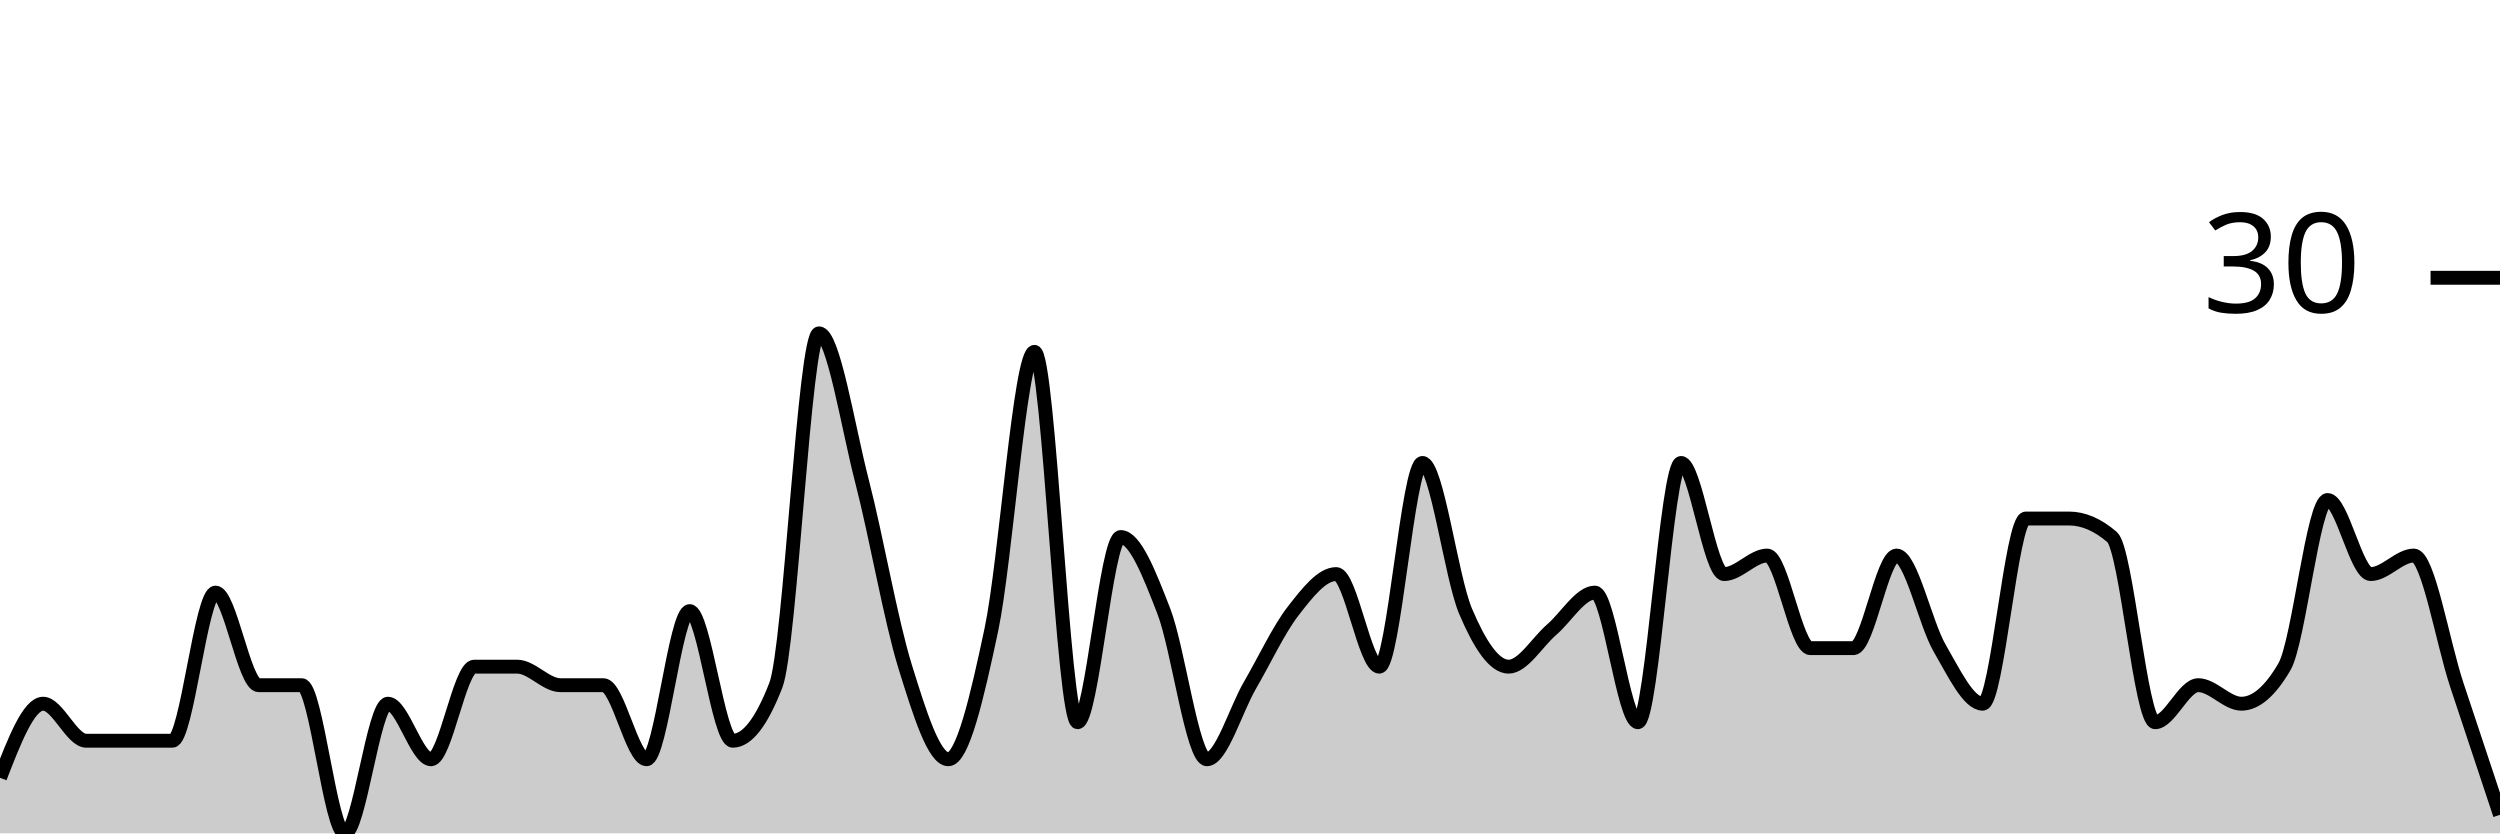
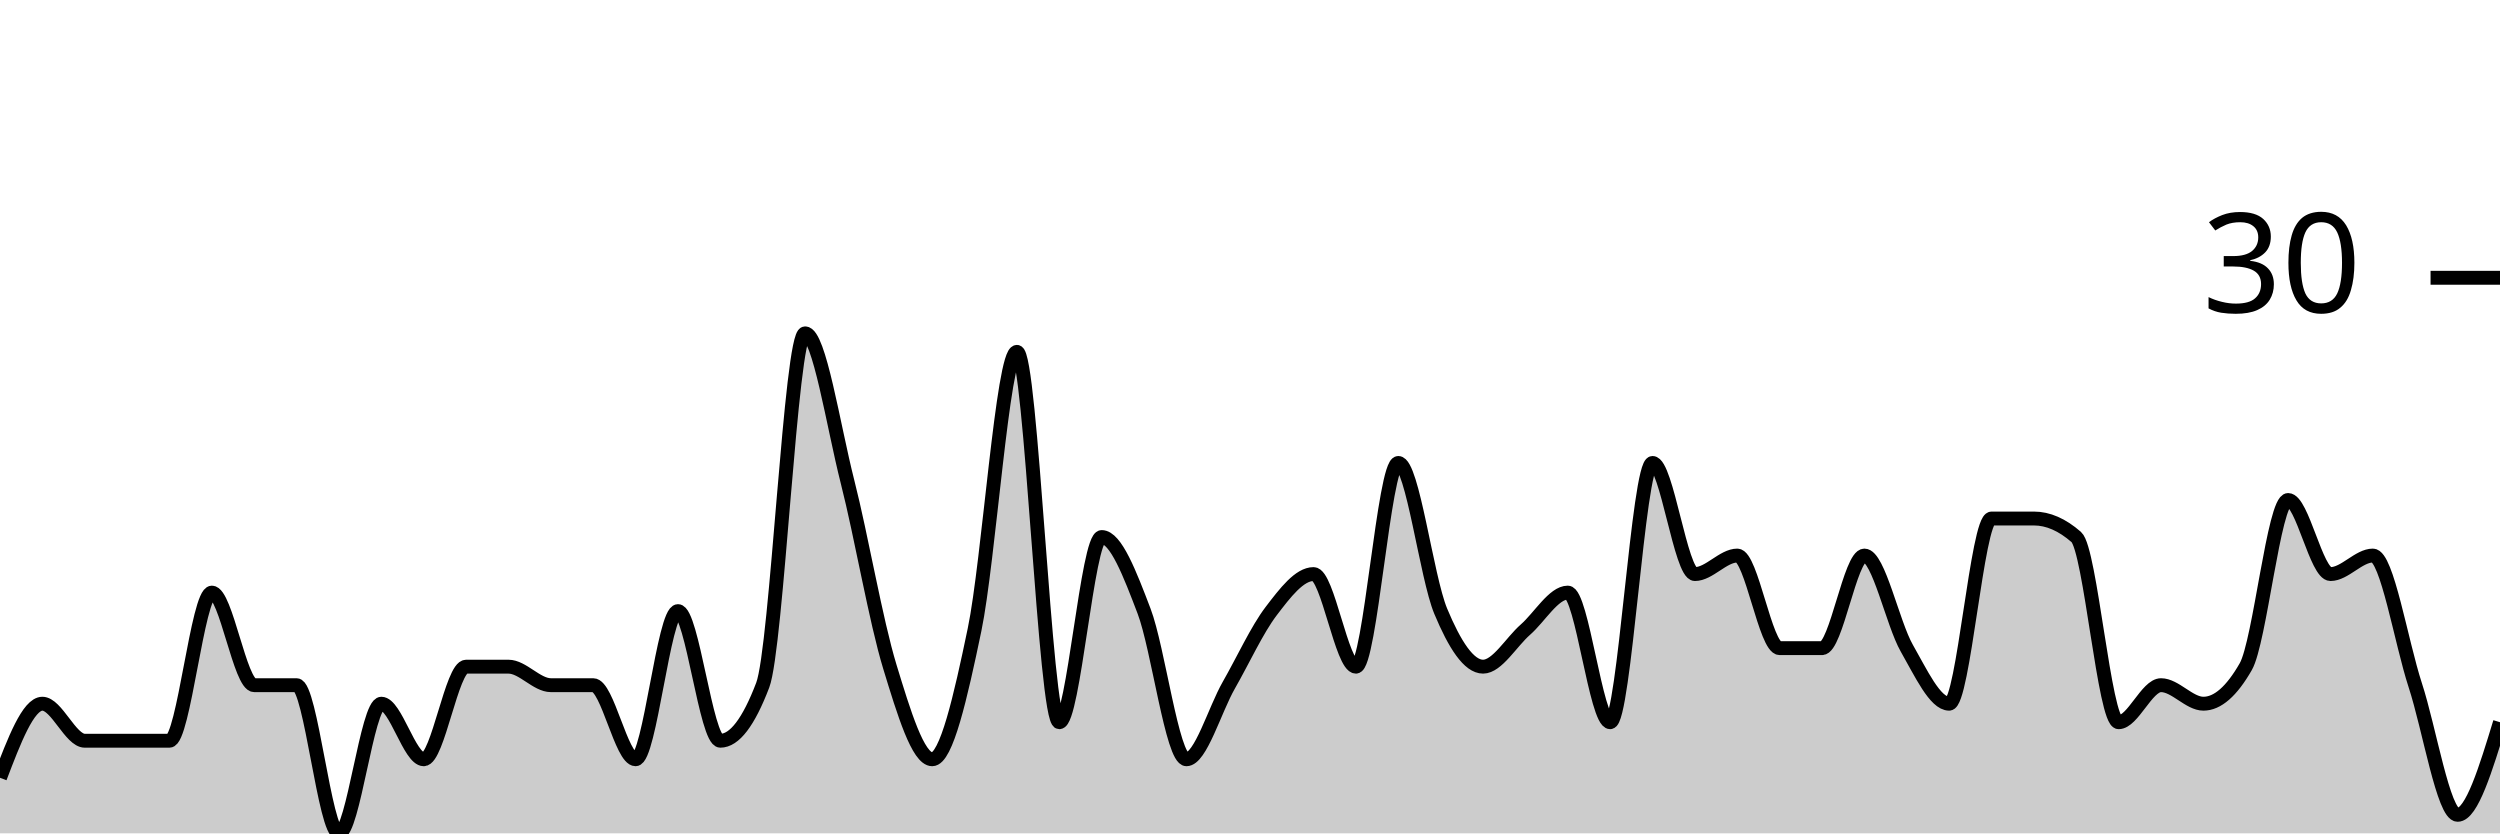
<svg xmlns="http://www.w3.org/2000/svg" viewBox="0 0 180 60">
  <g transform="translate(0,20)">
-     <path class="area" fill="rgba(0, 0, 0, 0.2)" d="M0,36C1.034,33.333,2.069,30.667,3.103,30.667C4.138,30.667,5.172,33.333,6.207,33.333C7.241,33.333,8.276,33.333,9.31,33.333C10.345,33.333,11.379,33.333,12.414,33.333C13.448,33.333,14.483,22.667,15.517,22.667C16.552,22.667,17.586,29.333,18.621,29.333C19.655,29.333,20.69,29.333,21.724,29.333C22.759,29.333,23.793,40,24.828,40C25.862,40,26.897,30.667,27.931,30.667C28.966,30.667,30,34.667,31.034,34.667C32.069,34.667,33.103,28,34.138,28C35.172,28,36.207,28,37.241,28C38.276,28,39.31,29.333,40.345,29.333C41.379,29.333,42.414,29.333,43.448,29.333C44.483,29.333,45.517,34.667,46.552,34.667C47.586,34.667,48.621,24,49.655,24C50.69,24,51.724,33.333,52.759,33.333C53.793,33.333,54.828,32,55.862,29.333C56.897,26.667,57.931,4,58.966,4C60,4,61.034,10.667,62.069,14.667C63.103,18.667,64.138,24.667,65.172,28C66.207,31.333,67.241,34.667,68.276,34.667C69.31,34.667,70.345,30.222,71.379,25.333C72.414,20.444,73.448,5.333,74.483,5.333C75.517,5.333,76.552,32,77.586,32C78.621,32,79.655,18.667,80.69,18.667C81.724,18.667,82.759,21.333,83.793,24C84.828,26.667,85.862,34.667,86.897,34.667C87.931,34.667,88.966,31.111,90,29.333C91.034,27.556,92.069,25.333,93.103,24C94.138,22.667,95.172,21.333,96.207,21.333C97.241,21.333,98.276,28,99.31,28C100.345,28,101.379,13.333,102.414,13.333C103.448,13.333,104.483,21.556,105.517,24C106.552,26.444,107.586,28,108.621,28C109.655,28,110.69,26.222,111.724,25.333C112.759,24.444,113.793,22.667,114.828,22.667C115.862,22.667,116.897,32,117.931,32C118.966,32,120,13.333,121.034,13.333C122.069,13.333,123.103,21.333,124.138,21.333C125.172,21.333,126.207,20,127.241,20C128.276,20,129.31,26.667,130.345,26.667C131.379,26.667,132.414,26.667,133.448,26.667C134.483,26.667,135.517,20,136.552,20C137.586,20,138.621,24.889,139.655,26.667C140.69,28.444,141.724,30.667,142.759,30.667C143.793,30.667,144.828,17.333,145.862,17.333C146.897,17.333,147.931,17.333,148.966,17.333C150,17.333,151.034,17.778,152.069,18.667C153.103,19.556,154.138,32,155.172,32C156.207,32,157.241,29.333,158.276,29.333C159.31,29.333,160.345,30.667,161.379,30.667C162.414,30.667,163.448,29.778,164.483,28C165.517,26.222,166.552,16,167.586,16C168.621,16,169.655,21.333,170.69,21.333C171.724,21.333,172.759,20,173.793,20C174.828,20,175.862,26.222,176.897,29.333C177.931,32.444,178.966,35.556,180,38.667L180,40C178.966,40,177.931,40,176.897,40C175.862,40,174.828,40,173.793,40C172.759,40,171.724,40,170.69,40C169.655,40,168.621,40,167.586,40C166.552,40,165.517,40,164.483,40C163.448,40,162.414,40,161.379,40C160.345,40,159.31,40,158.276,40C157.241,40,156.207,40,155.172,40C154.138,40,153.103,40,152.069,40C151.034,40,150,40,148.966,40C147.931,40,146.897,40,145.862,40C144.828,40,143.793,40,142.759,40C141.724,40,140.69,40,139.655,40C138.621,40,137.586,40,136.552,40C135.517,40,134.483,40,133.448,40C132.414,40,131.379,40,130.345,40C129.31,40,128.276,40,127.241,40C126.207,40,125.172,40,124.138,40C123.103,40,122.069,40,121.034,40C120,40,118.966,40,117.931,40C116.897,40,115.862,40,114.828,40C113.793,40,112.759,40,111.724,40C110.69,40,109.655,40,108.621,40C107.586,40,106.552,40,105.517,40C104.483,40,103.448,40,102.414,40C101.379,40,100.345,40,99.31,40C98.276,40,97.241,40,96.207,40C95.172,40,94.138,40,93.103,40C92.069,40,91.034,40,90,40C88.966,40,87.931,40,86.897,40C85.862,40,84.828,40,83.793,40C82.759,40,81.724,40,80.69,40C79.655,40,78.621,40,77.586,40C76.552,40,75.517,40,74.483,40C73.448,40,72.414,40,71.379,40C70.345,40,69.31,40,68.276,40C67.241,40,66.207,40,65.172,40C64.138,40,63.103,40,62.069,40C61.034,40,60,40,58.966,40C57.931,40,56.897,40,55.862,40C54.828,40,53.793,40,52.759,40C51.724,40,50.69,40,49.655,40C48.621,40,47.586,40,46.552,40C45.517,40,44.483,40,43.448,40C42.414,40,41.379,40,40.345,40C39.31,40,38.276,40,37.241,40C36.207,40,35.172,40,34.138,40C33.103,40,32.069,40,31.034,40C30,40,28.966,40,27.931,40C26.897,40,25.862,40,24.828,40C23.793,40,22.759,40,21.724,40C20.69,40,19.655,40,18.621,40C17.586,40,16.552,40,15.517,40C14.483,40,13.448,40,12.414,40C11.379,40,10.345,40,9.31,40C8.276,40,7.241,40,6.207,40C5.172,40,4.138,40,3.103,40C2.069,40,1.034,40,0,40Z" />
-     <path class="line" stroke="black" fill="none" d="M0,36C1.034,33.333,2.069,30.667,3.103,30.667C4.138,30.667,5.172,33.333,6.207,33.333C7.241,33.333,8.276,33.333,9.31,33.333C10.345,33.333,11.379,33.333,12.414,33.333C13.448,33.333,14.483,22.667,15.517,22.667C16.552,22.667,17.586,29.333,18.621,29.333C19.655,29.333,20.69,29.333,21.724,29.333C22.759,29.333,23.793,40,24.828,40C25.862,40,26.897,30.667,27.931,30.667C28.966,30.667,30,34.667,31.034,34.667C32.069,34.667,33.103,28,34.138,28C35.172,28,36.207,28,37.241,28C38.276,28,39.31,29.333,40.345,29.333C41.379,29.333,42.414,29.333,43.448,29.333C44.483,29.333,45.517,34.667,46.552,34.667C47.586,34.667,48.621,24,49.655,24C50.69,24,51.724,33.333,52.759,33.333C53.793,33.333,54.828,32,55.862,29.333C56.897,26.667,57.931,4,58.966,4C60,4,61.034,10.667,62.069,14.667C63.103,18.667,64.138,24.667,65.172,28C66.207,31.333,67.241,34.667,68.276,34.667C69.31,34.667,70.345,30.222,71.379,25.333C72.414,20.444,73.448,5.333,74.483,5.333C75.517,5.333,76.552,32,77.586,32C78.621,32,79.655,18.667,80.69,18.667C81.724,18.667,82.759,21.333,83.793,24C84.828,26.667,85.862,34.667,86.897,34.667C87.931,34.667,88.966,31.111,90,29.333C91.034,27.556,92.069,25.333,93.103,24C94.138,22.667,95.172,21.333,96.207,21.333C97.241,21.333,98.276,28,99.31,28C100.345,28,101.379,13.333,102.414,13.333C103.448,13.333,104.483,21.556,105.517,24C106.552,26.444,107.586,28,108.621,28C109.655,28,110.69,26.222,111.724,25.333C112.759,24.444,113.793,22.667,114.828,22.667C115.862,22.667,116.897,32,117.931,32C118.966,32,120,13.333,121.034,13.333C122.069,13.333,123.103,21.333,124.138,21.333C125.172,21.333,126.207,20,127.241,20C128.276,20,129.31,26.667,130.345,26.667C131.379,26.667,132.414,26.667,133.448,26.667C134.483,26.667,135.517,20,136.552,20C137.586,20,138.621,24.889,139.655,26.667C140.69,28.444,141.724,30.667,142.759,30.667C143.793,30.667,144.828,17.333,145.862,17.333C146.897,17.333,147.931,17.333,148.966,17.333C150,17.333,151.034,17.778,152.069,18.667C153.103,19.556,154.138,32,155.172,32C156.207,32,157.241,29.333,158.276,29.333C159.31,29.333,160.345,30.667,161.379,30.667C162.414,30.667,163.448,29.778,164.483,28C165.517,26.222,166.552,16,167.586,16C168.621,16,169.655,21.333,170.69,21.333C171.724,21.333,172.759,20,173.793,20C174.828,20,175.862,26.222,176.897,29.333C177.931,32.444,178.966,35.556,180,38.667" />
+     <path class="area" fill="rgba(0, 0, 0, 0.2)" d="M0,36C1.017,33.333,2.034,30.667,3.051,30.667C4.068,30.667,5.085,33.333,6.102,33.333C7.119,33.333,8.136,33.333,9.153,33.333C10.169,33.333,11.186,33.333,12.203,33.333C13.22,33.333,14.237,22.667,15.254,22.667C16.271,22.667,17.288,29.333,18.305,29.333C19.322,29.333,20.339,29.333,21.356,29.333C22.373,29.333,23.39,40,24.407,40C25.424,40,26.441,30.667,27.458,30.667C28.475,30.667,29.492,34.667,30.508,34.667C31.525,34.667,32.542,28,33.559,28C34.576,28,35.593,28,36.61,28C37.627,28,38.644,29.333,39.661,29.333C40.678,29.333,41.695,29.333,42.712,29.333C43.729,29.333,44.746,34.667,45.763,34.667C46.78,34.667,47.797,24,48.814,24C49.831,24,50.847,33.333,51.864,33.333C52.881,33.333,53.898,32,54.915,29.333C55.932,26.667,56.949,4,57.966,4C58.983,4,60,10.667,61.017,14.667C62.034,18.667,63.051,24.667,64.068,28C65.085,31.333,66.102,34.667,67.119,34.667C68.136,34.667,69.153,30.222,70.169,25.333C71.186,20.444,72.203,5.333,73.22,5.333C74.237,5.333,75.254,32,76.271,32C77.288,32,78.305,18.667,79.322,18.667C80.339,18.667,81.356,21.333,82.373,24C83.39,26.667,84.407,34.667,85.424,34.667C86.441,34.667,87.458,31.111,88.475,29.333C89.492,27.556,90.508,25.333,91.525,24C92.542,22.667,93.559,21.333,94.576,21.333C95.593,21.333,96.61,28,97.627,28C98.644,28,99.661,13.333,100.678,13.333C101.695,13.333,102.712,21.556,103.729,24C104.746,26.444,105.763,28,106.78,28C107.797,28,108.814,26.222,109.831,25.333C110.847,24.444,111.864,22.667,112.881,22.667C113.898,22.667,114.915,32,115.932,32C116.949,32,117.966,13.333,118.983,13.333C120,13.333,121.017,21.333,122.034,21.333C123.051,21.333,124.068,20,125.085,20C126.102,20,127.119,26.667,128.136,26.667C129.153,26.667,130.169,26.667,131.186,26.667C132.203,26.667,133.22,20,134.237,20C135.254,20,136.271,24.889,137.288,26.667C138.305,28.444,139.322,30.667,140.339,30.667C141.356,30.667,142.373,17.333,143.39,17.333C144.407,17.333,145.424,17.333,146.441,17.333C147.458,17.333,148.475,17.778,149.492,18.667C150.508,19.556,151.525,32,152.542,32C153.559,32,154.576,29.333,155.593,29.333C156.61,29.333,157.627,30.667,158.644,30.667C159.661,30.667,160.678,29.778,161.695,28C162.712,26.222,163.729,16,164.746,16C165.763,16,166.78,21.333,167.797,21.333C168.814,21.333,169.831,20,170.847,20C171.864,20,172.881,26.222,173.898,29.333C174.915,32.444,175.932,38.667,176.949,38.667C177.966,38.667,178.983,35.333,180,32L180,40C178.983,40,177.966,40,176.949,40C175.932,40,174.915,40,173.898,40C172.881,40,171.864,40,170.847,40C169.831,40,168.814,40,167.797,40C166.78,40,165.763,40,164.746,40C163.729,40,162.712,40,161.695,40C160.678,40,159.661,40,158.644,40C157.627,40,156.61,40,155.593,40C154.576,40,153.559,40,152.542,40C151.525,40,150.508,40,149.492,40C148.475,40,147.458,40,146.441,40C145.424,40,144.407,40,143.39,40C142.373,40,141.356,40,140.339,40C139.322,40,138.305,40,137.288,40C136.271,40,135.254,40,134.237,40C133.22,40,132.203,40,131.186,40C130.169,40,129.153,40,128.136,40C127.119,40,126.102,40,125.085,40C124.068,40,123.051,40,122.034,40C121.017,40,120,40,118.983,40C117.966,40,116.949,40,115.932,40C114.915,40,113.898,40,112.881,40C111.864,40,110.847,40,109.831,40C108.814,40,107.797,40,106.78,40C105.763,40,104.746,40,103.729,40C102.712,40,101.695,40,100.678,40C99.661,40,98.644,40,97.627,40C96.61,40,95.593,40,94.576,40C93.559,40,92.542,40,91.525,40C90.508,40,89.492,40,88.475,40C87.458,40,86.441,40,85.424,40C84.407,40,83.39,40,82.373,40C81.356,40,80.339,40,79.322,40C78.305,40,77.288,40,76.271,40C75.254,40,74.237,40,73.22,40C72.203,40,71.186,40,70.169,40C69.153,40,68.136,40,67.119,40C66.102,40,65.085,40,64.068,40C63.051,40,62.034,40,61.017,40C60,40,58.983,40,57.966,40C56.949,40,55.932,40,54.915,40C53.898,40,52.881,40,51.864,40C50.847,40,49.831,40,48.814,40C47.797,40,46.78,40,45.763,40C44.746,40,43.729,40,42.712,40C41.695,40,40.678,40,39.661,40C38.644,40,37.627,40,36.61,40C35.593,40,34.576,40,33.559,40C32.542,40,31.525,40,30.508,40C29.492,40,28.475,40,27.458,40C26.441,40,25.424,40,24.407,40C23.39,40,22.373,40,21.356,40C20.339,40,19.322,40,18.305,40C17.288,40,16.271,40,15.254,40C14.237,40,13.22,40,12.203,40C11.186,40,10.169,40,9.153,40C8.136,40,7.119,40,6.102,40C5.085,40,4.068,40,3.051,40C2.034,40,1.017,40,0,40Z" />
+     <path class="line" stroke="black" fill="none" d="M0,36C1.017,33.333,2.034,30.667,3.051,30.667C4.068,30.667,5.085,33.333,6.102,33.333C7.119,33.333,8.136,33.333,9.153,33.333C10.169,33.333,11.186,33.333,12.203,33.333C13.22,33.333,14.237,22.667,15.254,22.667C16.271,22.667,17.288,29.333,18.305,29.333C19.322,29.333,20.339,29.333,21.356,29.333C22.373,29.333,23.39,40,24.407,40C25.424,40,26.441,30.667,27.458,30.667C28.475,30.667,29.492,34.667,30.508,34.667C31.525,34.667,32.542,28,33.559,28C34.576,28,35.593,28,36.61,28C37.627,28,38.644,29.333,39.661,29.333C40.678,29.333,41.695,29.333,42.712,29.333C43.729,29.333,44.746,34.667,45.763,34.667C46.78,34.667,47.797,24,48.814,24C49.831,24,50.847,33.333,51.864,33.333C52.881,33.333,53.898,32,54.915,29.333C55.932,26.667,56.949,4,57.966,4C58.983,4,60,10.667,61.017,14.667C62.034,18.667,63.051,24.667,64.068,28C65.085,31.333,66.102,34.667,67.119,34.667C68.136,34.667,69.153,30.222,70.169,25.333C71.186,20.444,72.203,5.333,73.22,5.333C74.237,5.333,75.254,32,76.271,32C77.288,32,78.305,18.667,79.322,18.667C80.339,18.667,81.356,21.333,82.373,24C83.39,26.667,84.407,34.667,85.424,34.667C86.441,34.667,87.458,31.111,88.475,29.333C89.492,27.556,90.508,25.333,91.525,24C92.542,22.667,93.559,21.333,94.576,21.333C95.593,21.333,96.61,28,97.627,28C98.644,28,99.661,13.333,100.678,13.333C101.695,13.333,102.712,21.556,103.729,24C104.746,26.444,105.763,28,106.78,28C107.797,28,108.814,26.222,109.831,25.333C110.847,24.444,111.864,22.667,112.881,22.667C113.898,22.667,114.915,32,115.932,32C116.949,32,117.966,13.333,118.983,13.333C120,13.333,121.017,21.333,122.034,21.333C123.051,21.333,124.068,20,125.085,20C126.102,20,127.119,26.667,128.136,26.667C129.153,26.667,130.169,26.667,131.186,26.667C132.203,26.667,133.22,20,134.237,20C135.254,20,136.271,24.889,137.288,26.667C138.305,28.444,139.322,30.667,140.339,30.667C141.356,30.667,142.373,17.333,143.39,17.333C144.407,17.333,145.424,17.333,146.441,17.333C147.458,17.333,148.475,17.778,149.492,18.667C150.508,19.556,151.525,32,152.542,32C153.559,32,154.576,29.333,155.593,29.333C156.61,29.333,157.627,30.667,158.644,30.667C159.661,30.667,160.678,29.778,161.695,28C162.712,26.222,163.729,16,164.746,16C165.763,16,166.78,21.333,167.797,21.333C168.814,21.333,169.831,20,170.847,20C171.864,20,172.881,26.222,173.898,29.333C174.915,32.444,175.932,38.667,176.949,38.667C177.966,38.667,178.983,35.333,180,32" />
    <path class="axis-ceiling" stroke-width="1" stroke="black" fill="none" d="M175,0L180,0" />
    <text class="axis-ceiling-label" font-family="sans-serif" text-anchor="end" font-size="10px" x="170" y="2.5">30</text>
  </g>
</svg>
